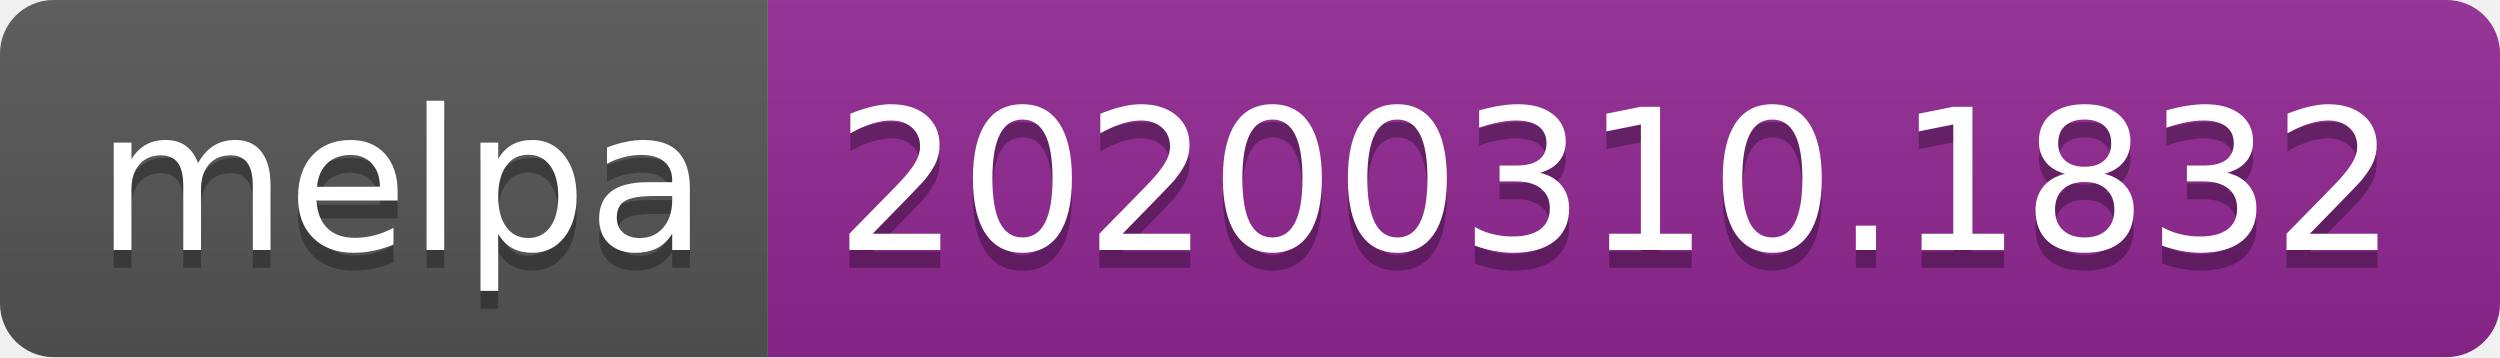
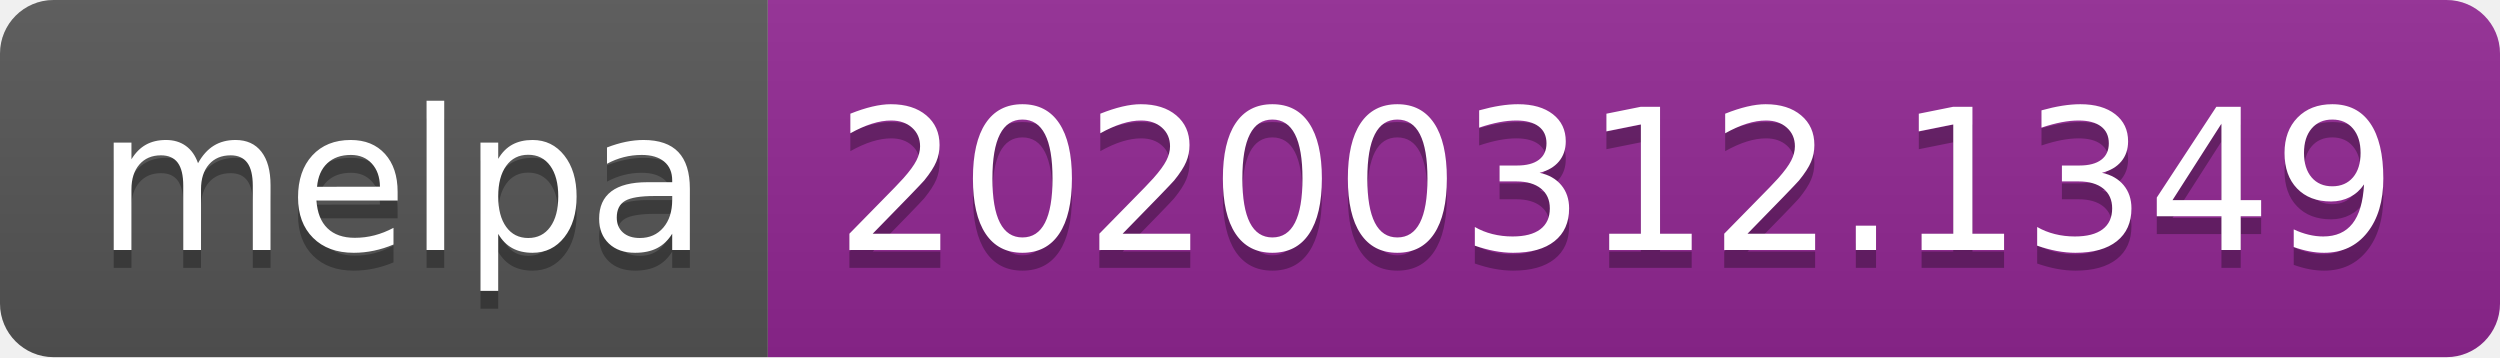
<svg xmlns="http://www.w3.org/2000/svg" width="140" height="20">
  <linearGradient id="b" x2="0" y2="100%">
    <stop offset="0" stop-color="#bbb" stop-opacity=".1" />
    <stop offset="1" stop-opacity=".1" />
  </linearGradient>
  <clipPath id="a">
    <rect width="140" height="20" rx="3" fill="#fff" />
  </clipPath>
  <g clip-path="url(#a)">
    <path fill="#555" d="M0 0h43v20H0z" />
    <path fill="#922793" d="M43 0h97v20H43z" />
    <path fill="url(#b)" d="M0 0h140v20H0z" />
  </g>
  <g fill="#fff" text-anchor="middle" font-family="DejaVu Sans,Verdana,Geneva,sans-serif" font-size="110">
    <text x="225" y="150" fill="#010101" fill-opacity=".3" transform="scale(.1)" textLength="330">melpa</text>
    <text x="225" y="140" transform="scale(.1)" textLength="330">melpa</text>
-     <text x="905" y="150" fill="#010101" fill-opacity=".3" transform="scale(.1)" textLength="870">20200310.1832</text>
-     <text x="905" y="140" transform="scale(.1)" textLength="870">20200310.1832</text>
+     <text x="905" y="150" fill="#010101" fill-opacity=".3" transform="scale(.1)" textLength="870">20200312.1349</text>
+     <text x="905" y="140" transform="scale(.1)" textLength="870">20200312.1349</text>
  </g>
</svg>
